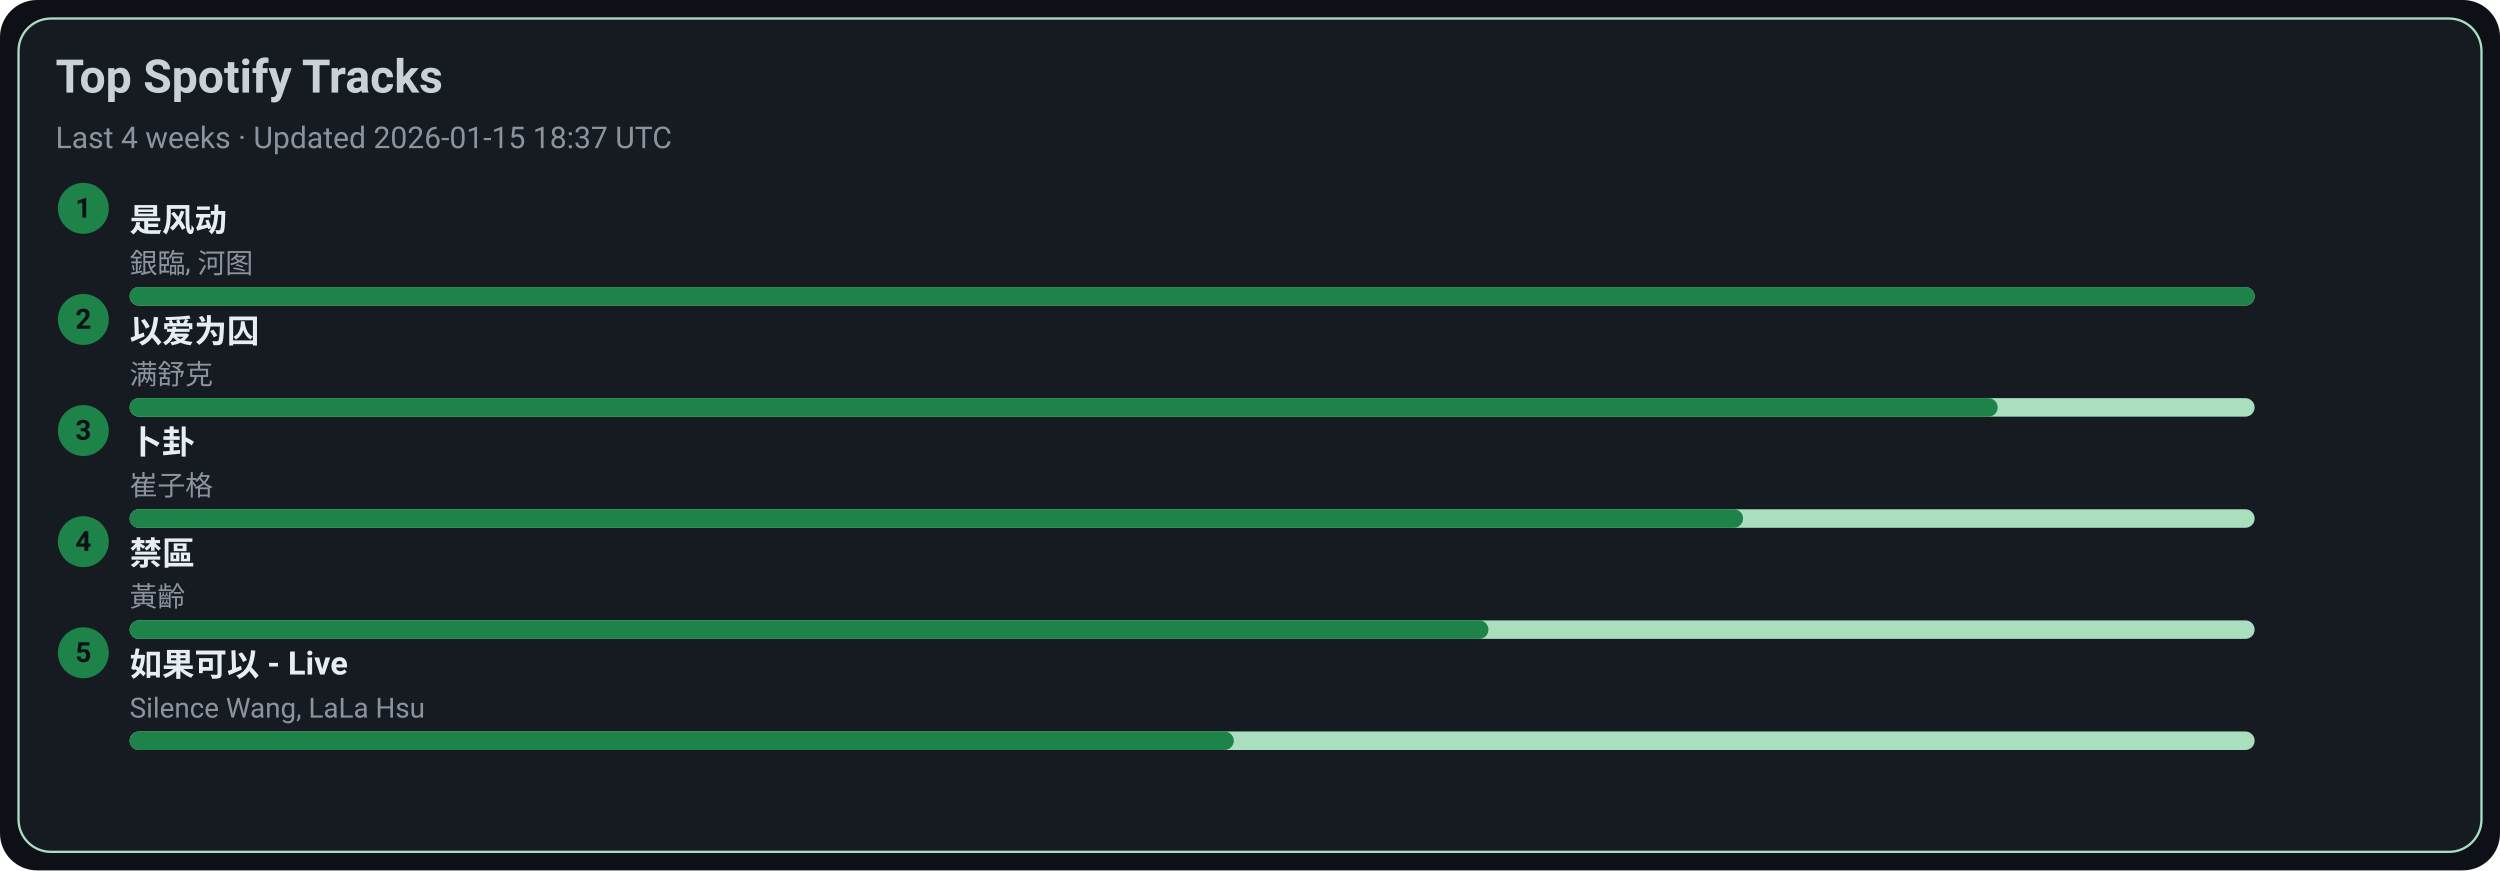
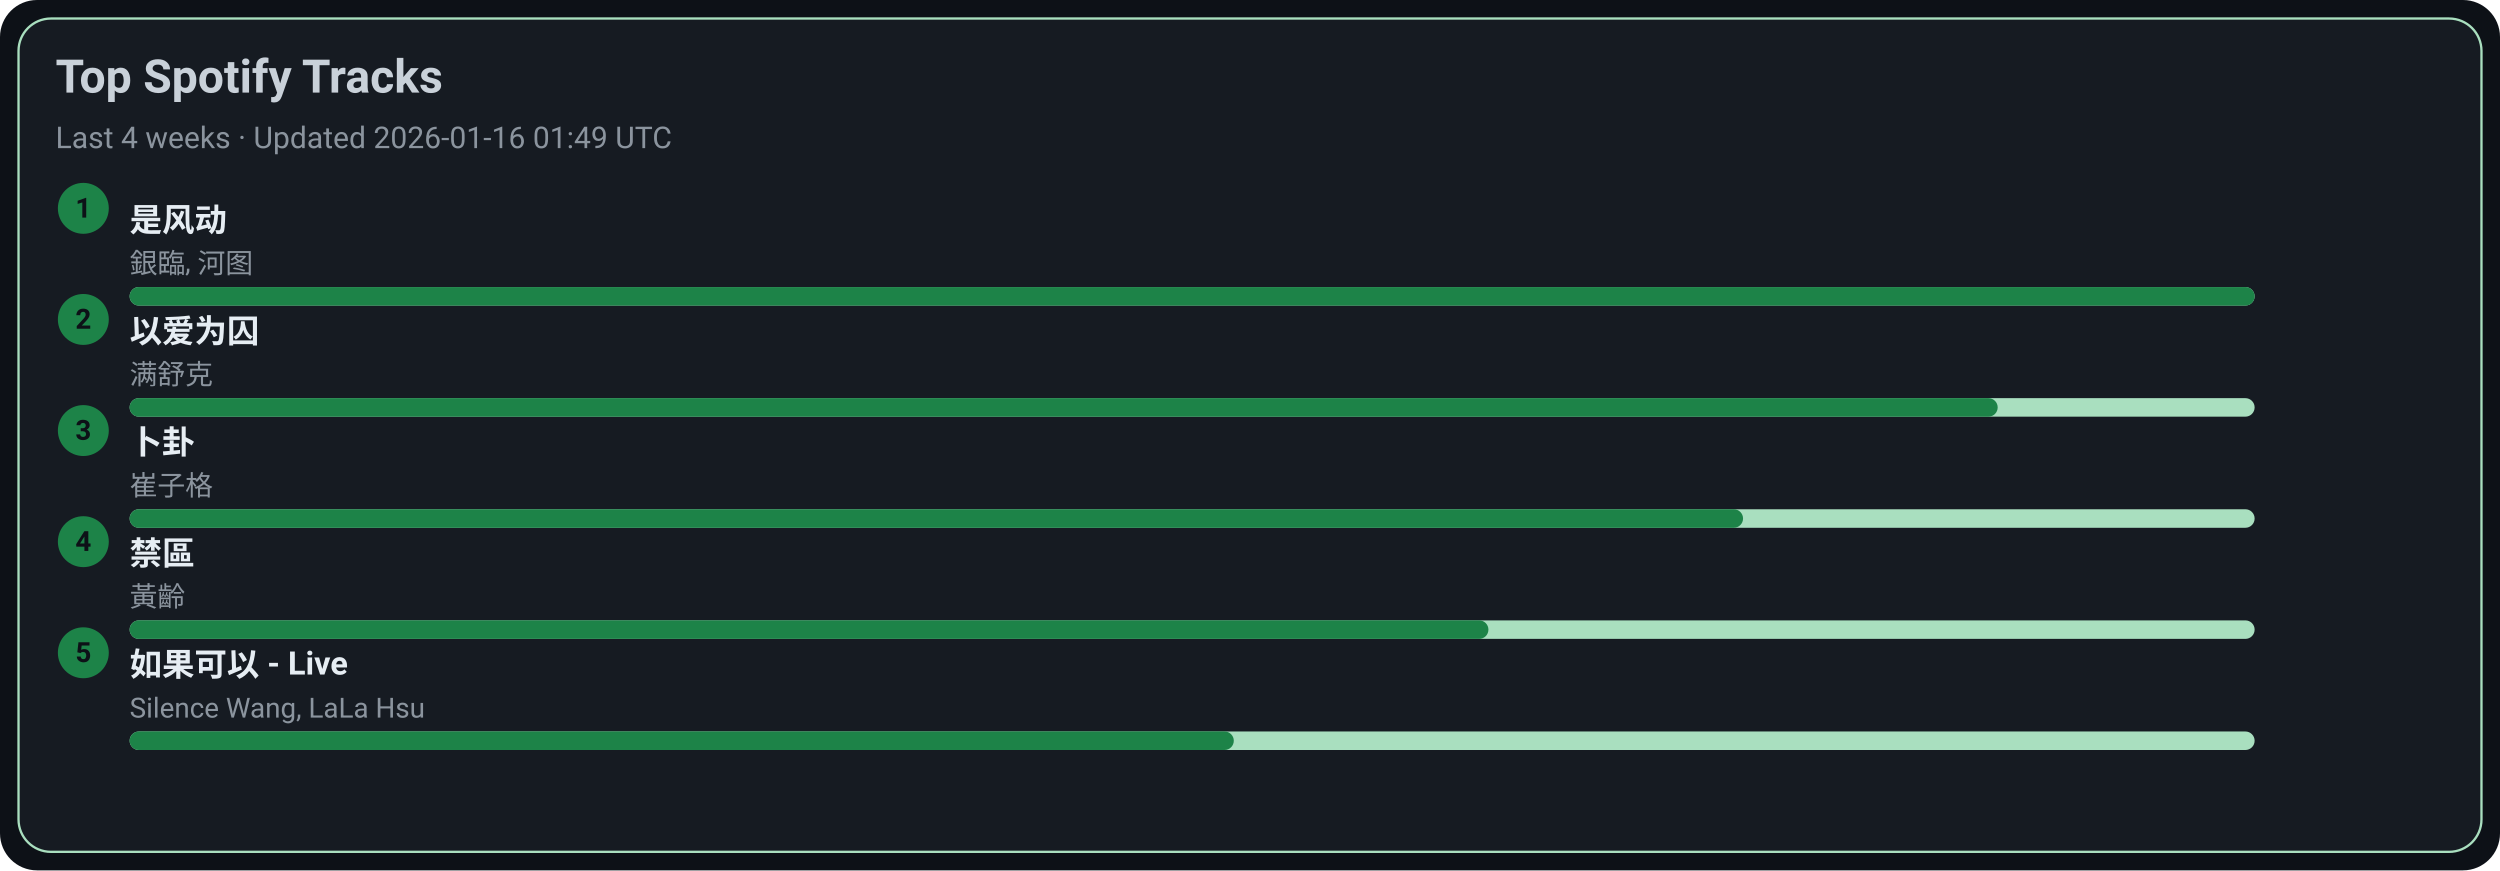
<svg xmlns="http://www.w3.org/2000/svg" width="1080" height="376" viewBox="0 0 1080 376">
  <style>text{font-family:-apple-system,BlinkMacSystemFont,Segoe UI,Roboto,Ubuntu,Helvetica Neue,Arial,Noto Sans,sans-serif}</style>
  <rect width="1080" height="376" rx="16" fill="#0d1117" />
  <rect x="8" y="8" width="1064" height="360" rx="14" fill="#161b22" stroke="#A9DFBF" />
  <text x="24" y="40" font-size="20" fill="#c9d1d9" font-weight="600">Top Spotify Tracks</text>
-   <text x="24" y="64" font-size="13" fill="#8b949e">Last 4 weeks · Updated 2026-01-15 18:37 UTC</text>
+   <text x="24" y="64" font-size="13" fill="#8b949e">Last 4 weeks · Updated 2026-01-16 01:49 UTC</text>
  <circle cx="36" cy="90" r="11" fill="#1D8348" />
  <text x="36" y="94" text-anchor="middle" font-size="12" fill="#0d1117" font-weight="700">1</text>
  <a href="https://open.spotify.com/track/3lePQ8c4jq7bTePsXEmslh" target="_blank" rel="noopener noreferrer">
    <text x="56" y="100" font-size="14" fill="#e6edf3" font-weight="600">是风动</text>
  </a>
  <text x="56" y="118" font-size="12" fill="#8b949e">銀臨, 河图</text>
  <rect x="56" y="124" width="918" height="8" rx="4" fill="#A9DFBF" />
  <rect x="56" y="124" width="918" height="8" rx="4" fill="#1D8348" />
  <circle cx="36" cy="138" r="11" fill="#1D8348" />
  <text x="36" y="142" text-anchor="middle" font-size="12" fill="#0d1117" font-weight="700">2</text>
  <a href="https://open.spotify.com/track/0RW2LEfGQK5BaIho6sSLqf" target="_blank" rel="noopener noreferrer">
    <text x="56" y="148" font-size="14" fill="#e6edf3" font-weight="600">以爱为囚</text>
  </a>
  <text x="56" y="166" font-size="12" fill="#8b949e">满舒克</text>
  <rect x="56" y="172" width="918" height="8" rx="4" fill="#A9DFBF" />
  <rect x="56" y="172" width="807" height="8" rx="4" fill="#1D8348" />
  <circle cx="36" cy="186" r="11" fill="#1D8348" />
  <text x="36" y="190" text-anchor="middle" font-size="12" fill="#0d1117" font-weight="700">3</text>
  <a href="https://open.spotify.com/track/4ToeYifpQaikbYa7krOD6s" target="_blank" rel="noopener noreferrer">
    <text x="56" y="196" font-size="14" fill="#e6edf3" font-weight="600">卜卦</text>
  </a>
  <text x="56" y="214" font-size="12" fill="#8b949e">崔子格</text>
  <rect x="56" y="220" width="918" height="8" rx="4" fill="#A9DFBF" />
  <rect x="56" y="220" width="697" height="8" rx="4" fill="#1D8348" />
  <circle cx="36" cy="234" r="11" fill="#1D8348" />
  <text x="36" y="238" text-anchor="middle" font-size="12" fill="#0d1117" font-weight="700">4</text>
  <a href="https://open.spotify.com/track/5HAMeMgu9hGL5a8ZwNz6cp" target="_blank" rel="noopener noreferrer">
    <text x="56" y="244" font-size="14" fill="#e6edf3" font-weight="600">禁區</text>
  </a>
  <text x="56" y="262" font-size="12" fill="#8b949e">黃齡</text>
  <rect x="56" y="268" width="918" height="8" rx="4" fill="#A9DFBF" />
  <rect x="56" y="268" width="587" height="8" rx="4" fill="#1D8348" />
  <circle cx="36" cy="282" r="11" fill="#1D8348" />
  <text x="36" y="286" text-anchor="middle" font-size="12" fill="#0d1117" font-weight="700">5</text>
  <a href="https://open.spotify.com/track/6IF65dJzfmPcX7jwDegwoo" target="_blank" rel="noopener noreferrer">
    <text x="56" y="292" font-size="14" fill="#e6edf3" font-weight="600">如果可以 - Live</text>
  </a>
  <text x="56" y="310" font-size="12" fill="#8b949e">Silence Wang, LaLa Hsu</text>
  <rect x="56" y="316" width="918" height="8" rx="4" fill="#A9DFBF" />
  <rect x="56" y="316" width="477" height="8" rx="4" fill="#1D8348" />
</svg>
